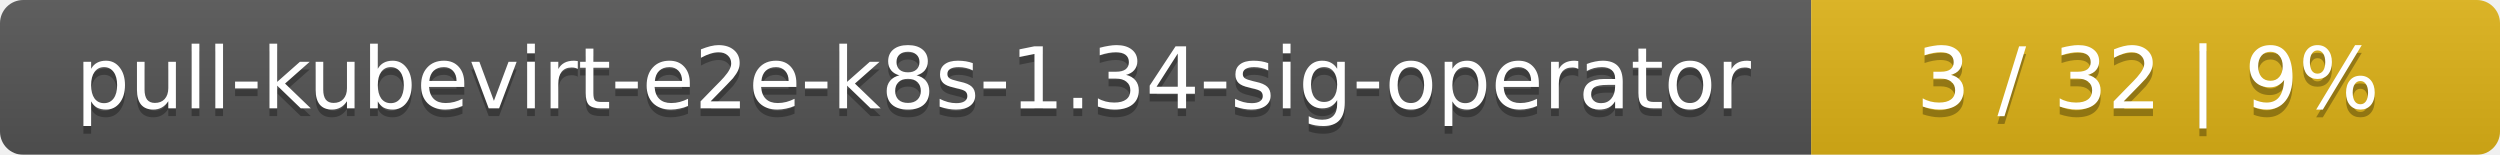
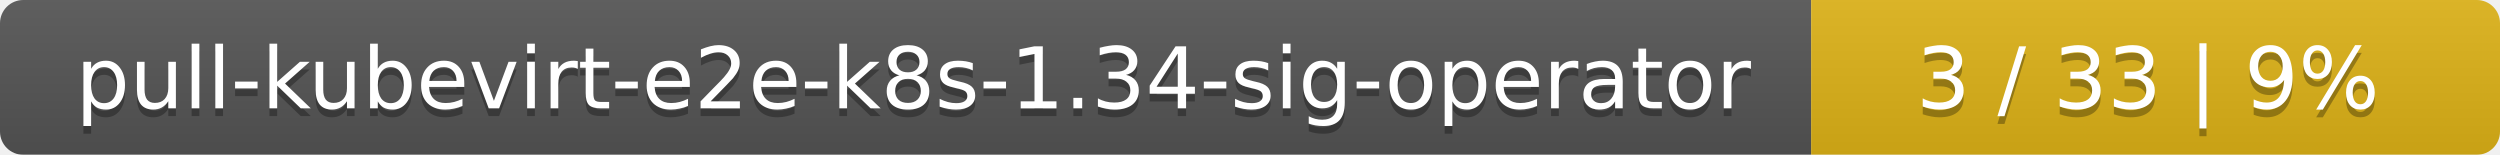
<svg xmlns="http://www.w3.org/2000/svg" width="323" height="20">
  <linearGradient id="smooth" x2="0" y2="100%">
    <stop offset="0" stop-color="#bbb" stop-opacity=".1" />
    <stop offset="1" stop-opacity=".1" />
  </linearGradient>
  <mask id="round">
    <rect width="323" height="20" rx="3" fill="#fff" />
  </mask>
  <g mask="url(#round)">
    <rect width="234" height="20" fill="#555" />
    <rect x="234" width="89" height="20" fill="#dfb317" />
    <rect width="323" height="20" fill="url(#smooth)" />
  </g>
  <g fill="#fff" text-anchor="middle" font-family="DejaVu Sans,Verdana,Geneva,sans-serif" font-size="11">
    <text x="118" y="15" fill="#010101" fill-opacity=".3">pull-kubevirt-e2e-k8s-1.34-sig-operator</text>
    <text x="118" y="14">pull-kubevirt-e2e-k8s-1.34-sig-operator</text>
-     <text x="277.5" y="15" fill="#010101" fill-opacity=".3">3 / 32    |    9%</text>
-     <text x="277.5" y="14">3 / 32    |    9%</text>
+     <text x="277.5" y="15" fill="#010101" fill-opacity=".3">3 / 33    |    9%</text>
+     <text x="277.5" y="14">3 / 33    |    9%</text>
  </g>
</svg>
